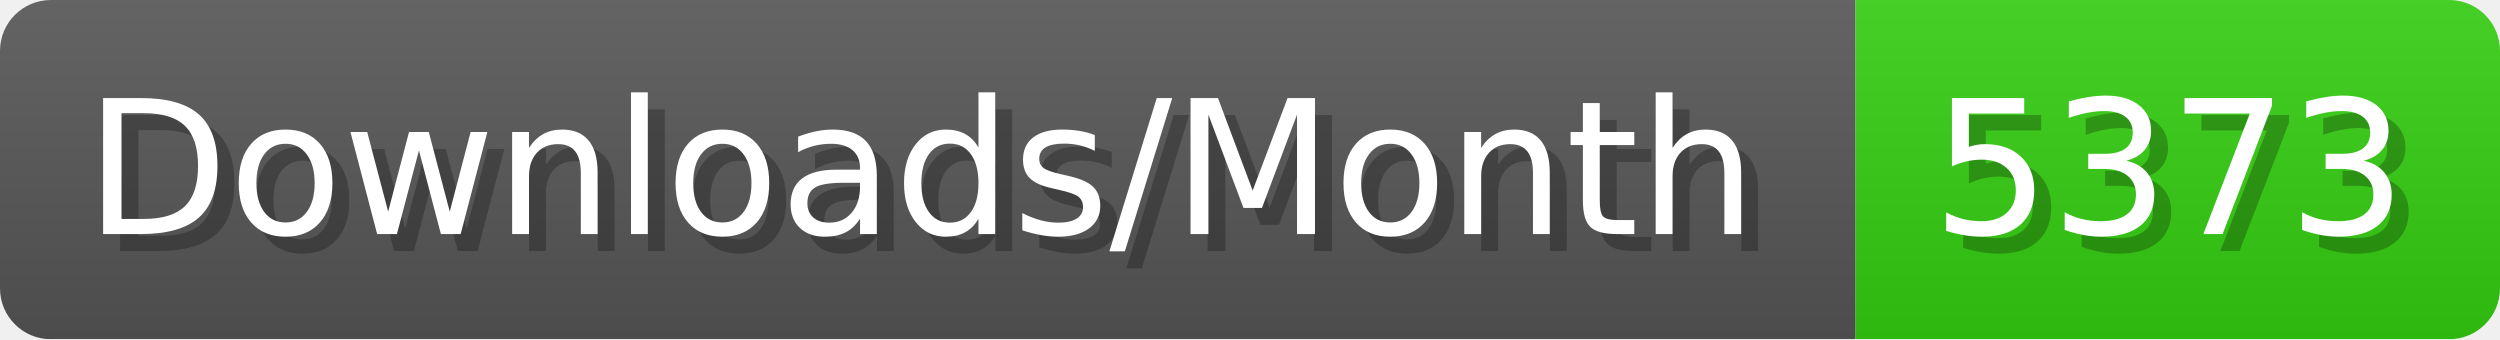
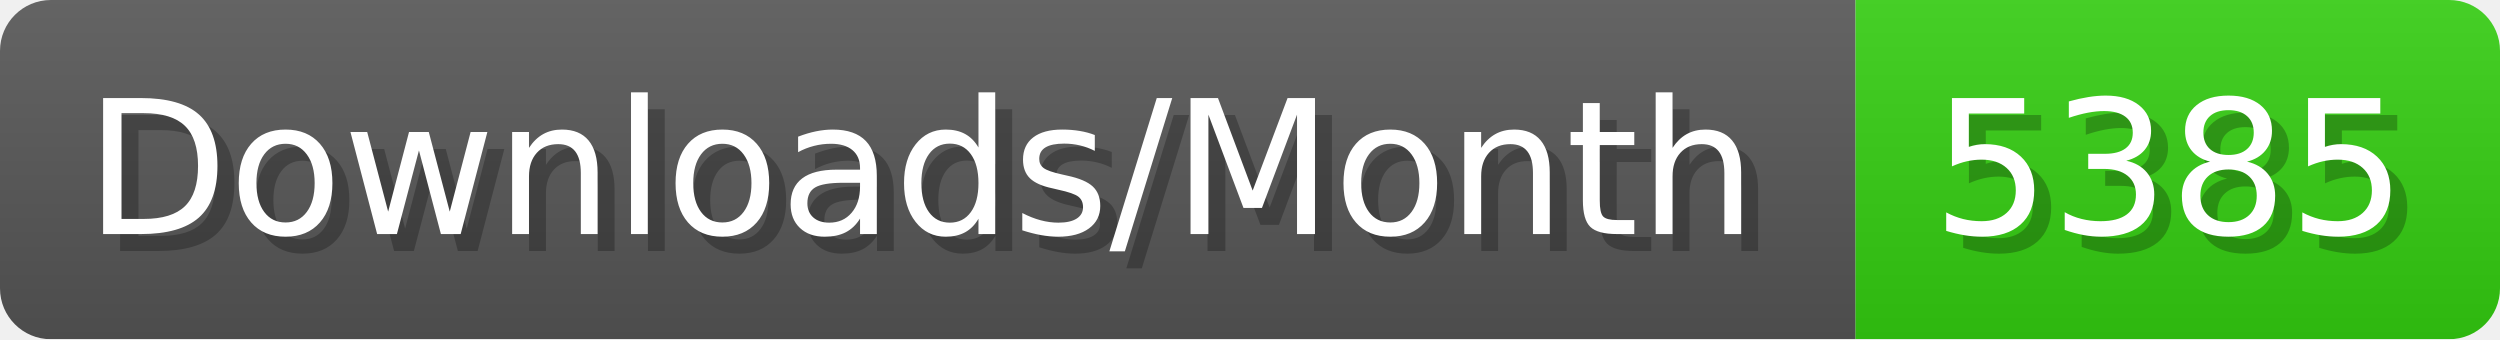
- <svg xmlns="http://www.w3.org/2000/svg" width="147.4" height="20" viewBox="0 0 1474 200" role="img" aria-label="Downloads/Month: 5373">
+ <svg xmlns="http://www.w3.org/2000/svg" width="147.4" height="20" viewBox="0 0 1474 200" role="img" aria-label="Downloads/Month: 5385">
  <linearGradient id="YlXUI" x2="0" y2="100%">
    <stop offset="0" stop-opacity=".1" stop-color="#EEE" />
    <stop offset="1" stop-opacity=".1" />
  </linearGradient>
  <mask id="JHhop">
    <rect width="1474" height="200" rx="30" fill="#FFF" />
  </mask>
  <g mask="url(#JHhop)">
    <rect width="1094" height="200" fill="#555" />
    <rect width="380" height="200" fill="#3C1" x="1094" />
    <rect width="1474" height="200" fill="url(#YlXUI)" />
  </g>
  <g aria-hidden="true" fill="#fff" text-anchor="start" font-family="Verdana,DejaVu Sans,sans-serif" font-size="110">
    <text x="60" y="148" textLength="994" fill="#000" opacity="0.25">Downloads/Month</text>
    <text x="50" y="138" textLength="994">Downloads/Month</text>
-     <text x="1149" y="148" textLength="280" fill="#000" opacity="0.25">5373</text>
-     <text x="1139" y="138" textLength="280">5373</text>
+     <text x="1149" y="148" textLength="280" fill="#000" opacity="0.25">5385</text>
+     <text x="1139" y="138" textLength="280">5385</text>
  </g>
</svg>
